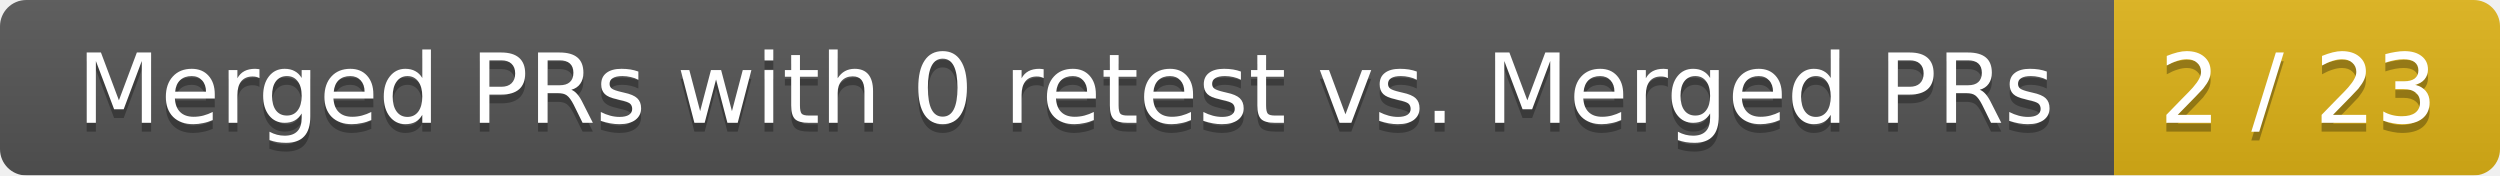
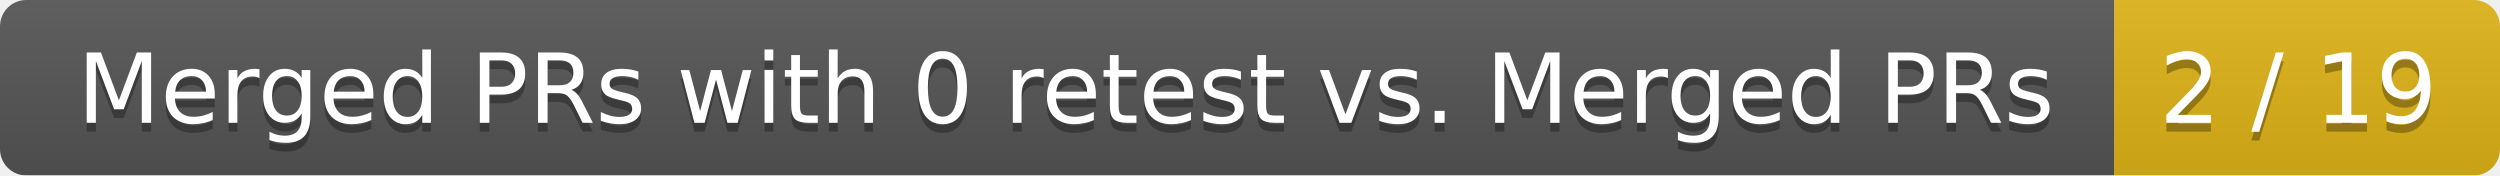
<svg xmlns="http://www.w3.org/2000/svg" width="285" height="20">
  <linearGradient id="smooth" x2="0" y2="100%">
    <stop offset="0" stop-color="#bbb" stop-opacity=".1" />
    <stop offset="1" stop-opacity=".1" />
  </linearGradient>
  <mask id="round">
    <rect width="285" height="20" rx="3" fill="#fff" />
  </mask>
  <g mask="url(#round)">
    <rect width="241" height="20" fill="#555" />
    <rect x="241" width="44" height="20" fill="#dfb317" />
    <rect width="285" height="20" fill="url(#smooth)" />
  </g>
  <g fill="#fff" text-anchor="middle" font-family="DejaVu Sans,Verdana,Geneva,sans-serif" font-size="11">
    <text x="121.5" y="15" fill="#010101" fill-opacity=".3">Merged PRs with 0 retest vs. Merged PRs</text>
    <text x="121.5" y="14">Merged PRs with 0 retest vs. Merged PRs</text>
-     <text x="262" y="15" fill="#010101" fill-opacity=".3">2 / 23</text>
-     <text x="262" y="14">2 / 23</text>
+     <text x="262" y="15" fill="#010101" fill-opacity=".3">2 / 19</text>
+     <text x="262" y="14">2 / 19</text>
  </g>
</svg>
